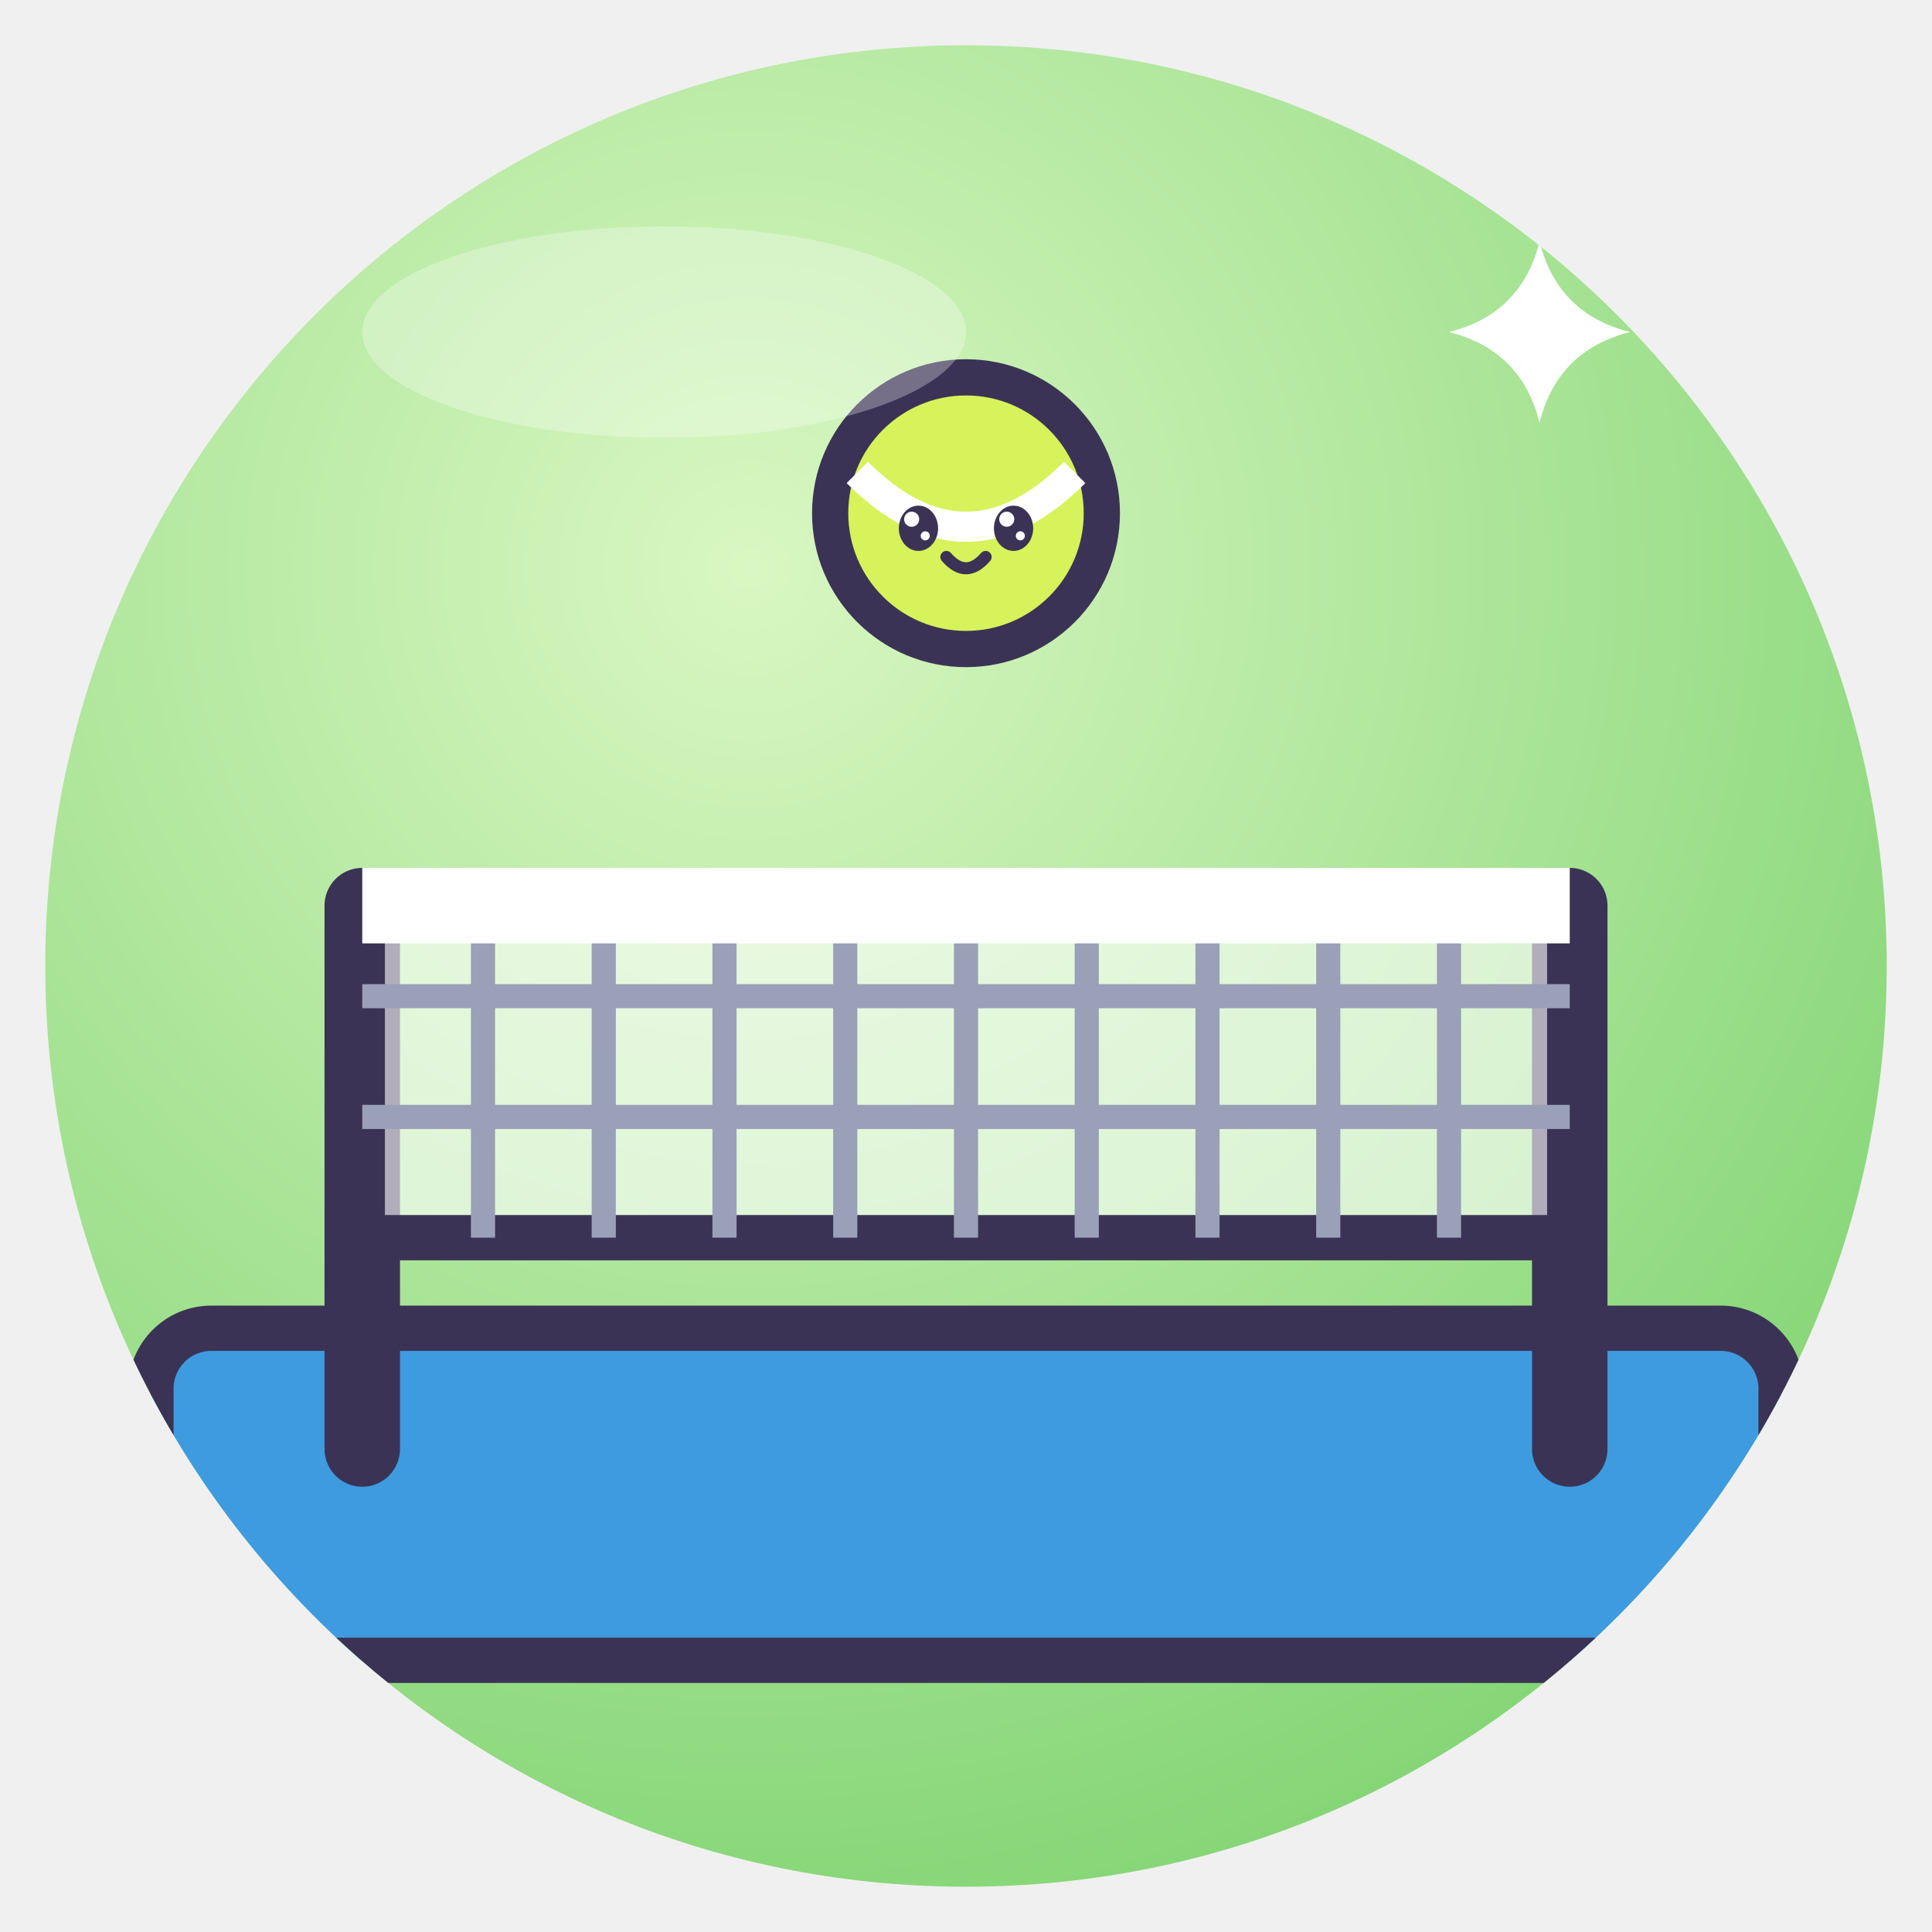
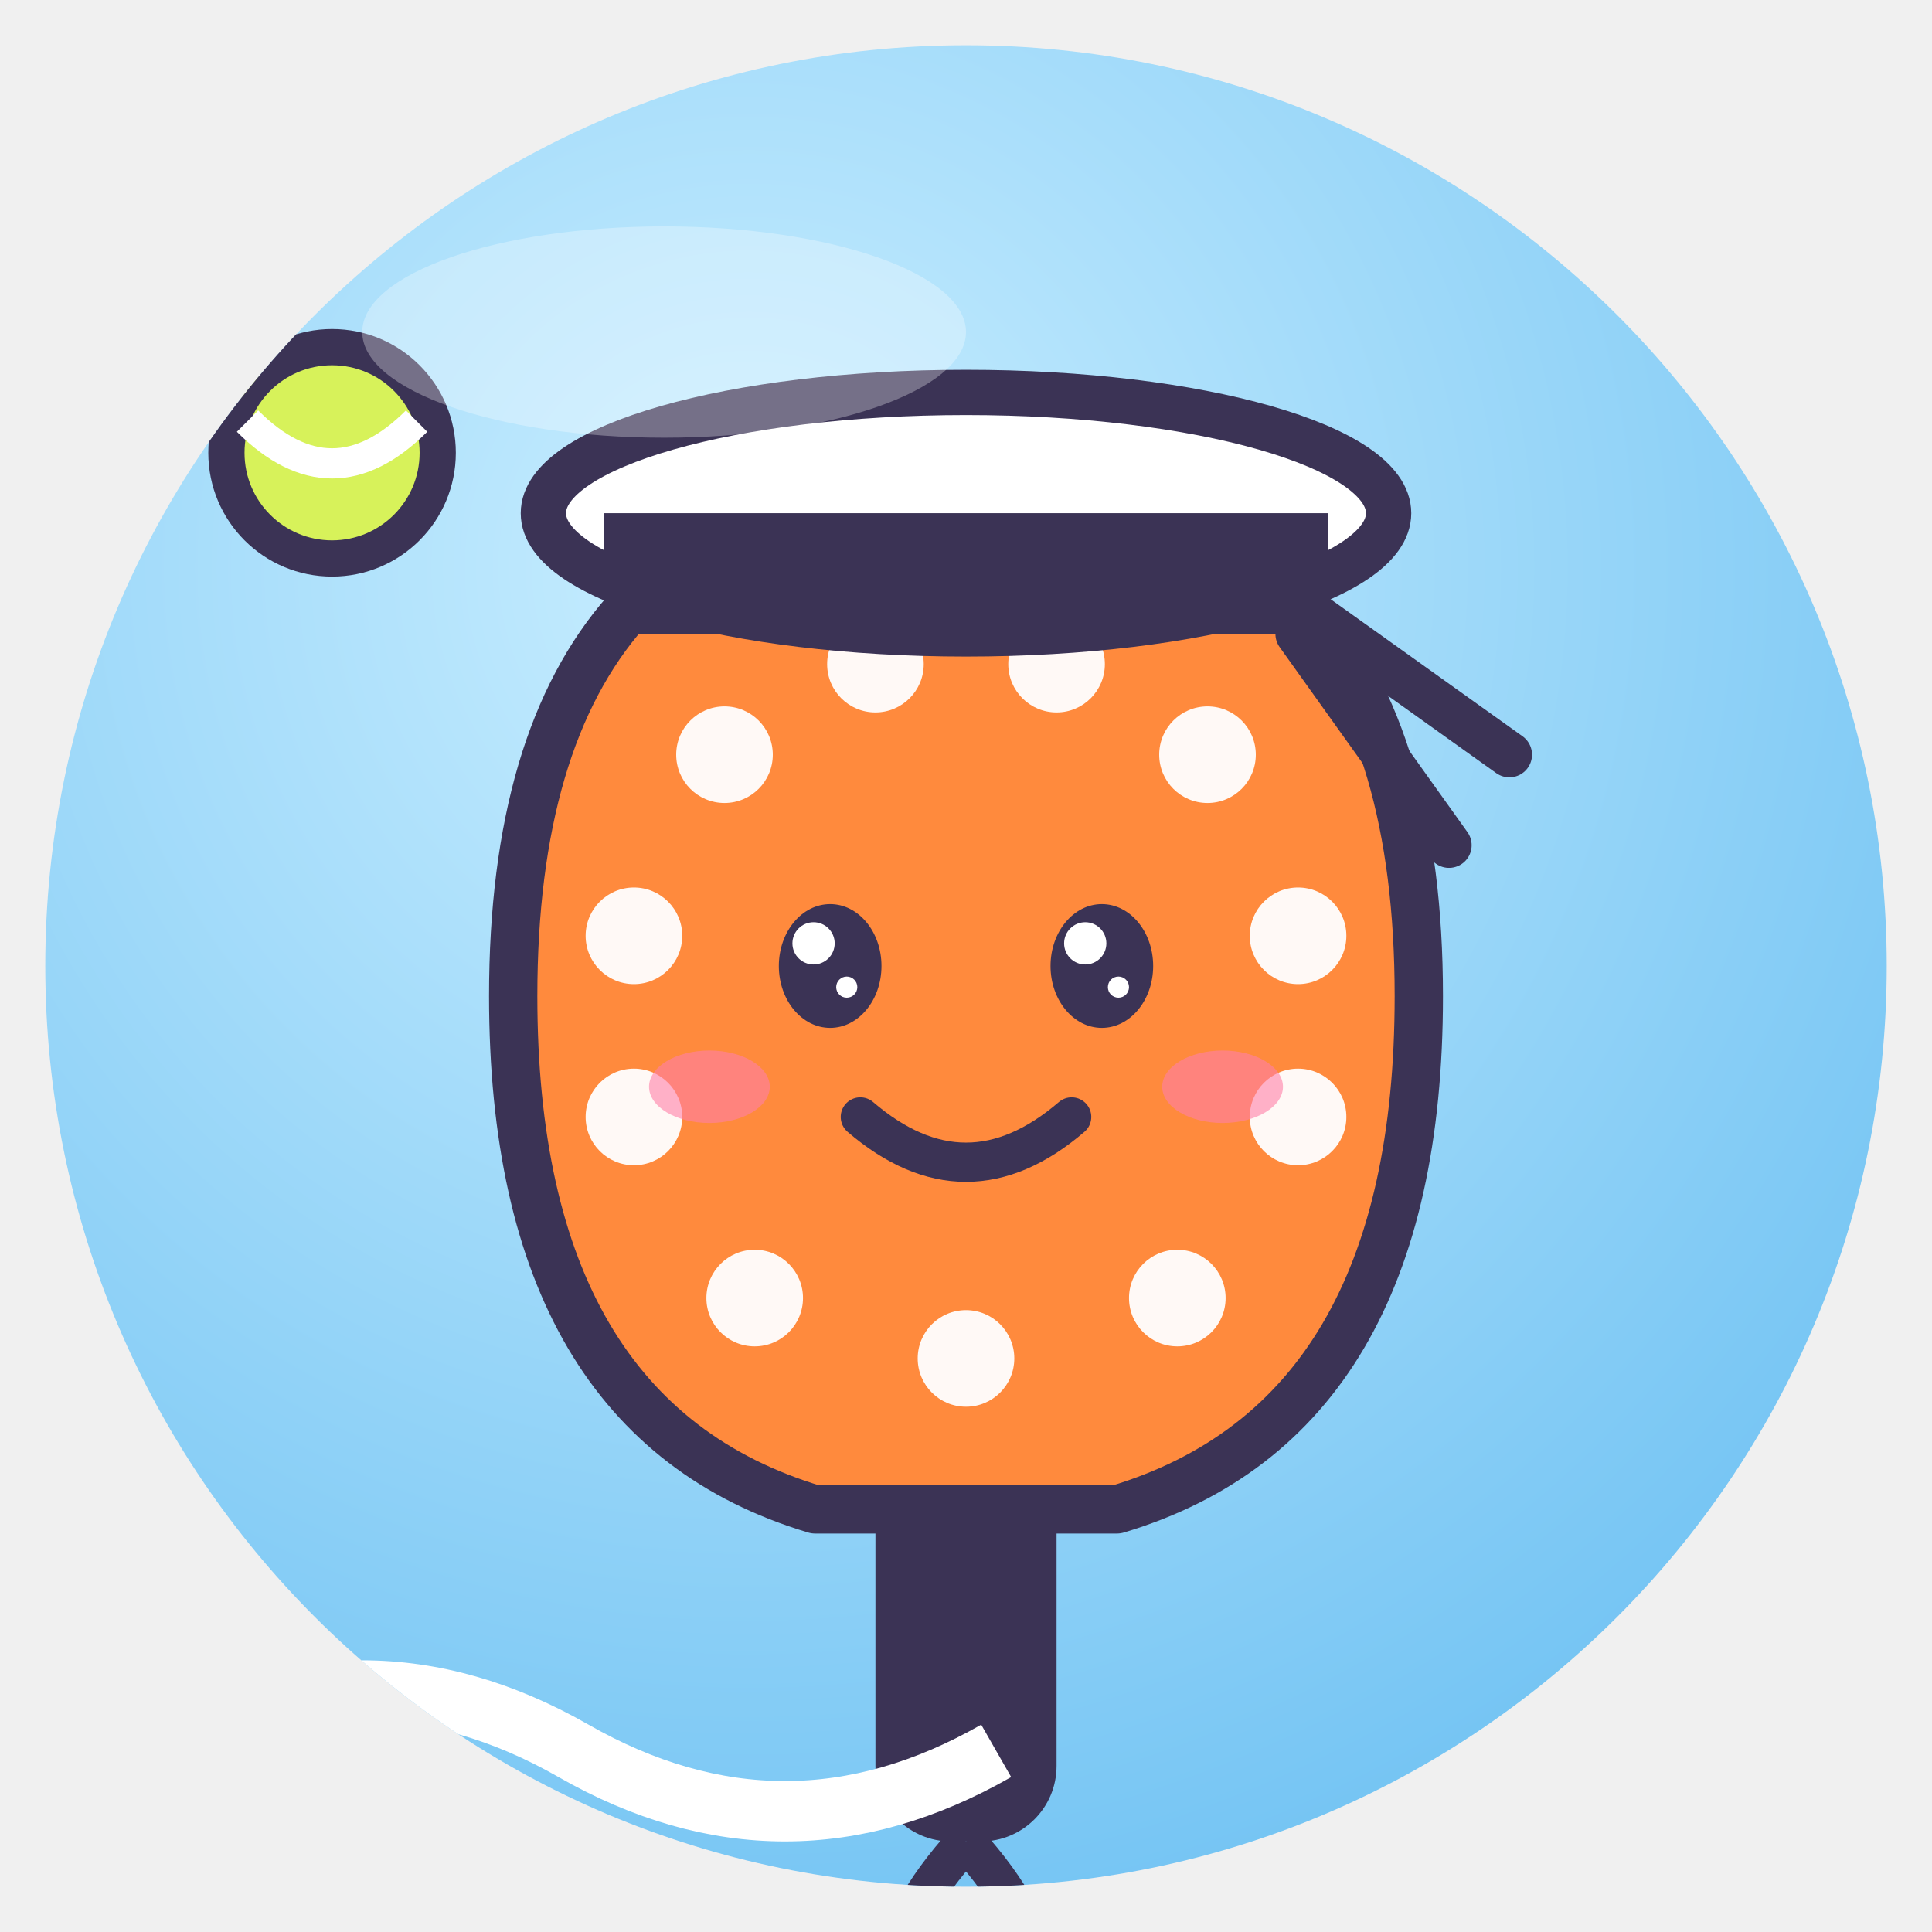
<svg xmlns="http://www.w3.org/2000/svg" viewBox="0 0 128 128" width="128" height="128">
  <defs>
    <radialGradient id="g" cx="38%" cy="28%" r="85%">
-       <stop offset="0" stop-color="#D9F7C2" />
-       <stop offset="1" stop-color="#7CD26E" />
+       <stop offset="0" stop-color="#C9EEFF" />
+       <stop offset="1" stop-color="#6CC0F2" />
    </radialGradient>
    <clipPath id="c">
      <circle cx="64" cy="64" r="61" />
    </clipPath>
  </defs>
  <circle cx="64" cy="64" r="61" fill="url(#g)" />
  <g clip-path="url(#c)">
-     <rect x="10" y="88" width="108" height="22" rx="4" fill="#3E9BE0" stroke="#3B3355" stroke-linejoin="round" stroke-linecap="round" stroke-width="3" />
-     <path d="M24 60 V96 M104 60 V96" stroke="#3B3355" stroke-linejoin="round" stroke-linecap="round" stroke-width="5" />
-     <rect x="24" y="60" width="80" height="22" fill="#fff" fill-opacity=".6" stroke="#3B3355" stroke-linejoin="round" stroke-linecap="round" stroke-width="3" />
-     <path d="M32 60 V82" stroke="#9AA0B8" stroke-width="1.6" />
-     <path d="M40 60 V82" stroke="#9AA0B8" stroke-width="1.6" />
-     <path d="M48 60 V82" stroke="#9AA0B8" stroke-width="1.6" />
-     <path d="M56 60 V82" stroke="#9AA0B8" stroke-width="1.6" />
-     <path d="M64 60 V82" stroke="#9AA0B8" stroke-width="1.6" />
-     <path d="M72 60 V82" stroke="#9AA0B8" stroke-width="1.6" />
-     <path d="M80 60 V82" stroke="#9AA0B8" stroke-width="1.6" />
-     <path d="M88 60 V82" stroke="#9AA0B8" stroke-width="1.6" />
-     <path d="M96 60 V82" stroke="#9AA0B8" stroke-width="1.6" />
-     <path d="M24 66 H104 M24 74 H104" stroke="#9AA0B8" stroke-width="1.6" />
-     <path d="M24 60 H104" stroke="#fff" stroke-width="5" />
-     <circle cx="64" cy="34" r="9" fill="#D7F25A" stroke="#3B3355" stroke-linejoin="round" stroke-linecap="round" stroke-width="2.4" />
-     <path d="M56.8 31.3 Q64 38.5 71.2 31.3" fill="none" stroke="#fff" stroke-width="2" />
-     <ellipse cx="60.85" cy="35" rx="1.3" ry="1.5" fill="#3B3355" />
-     <circle cx="60.4" cy="34.4" r="0.5" fill="#fff" />
-     <circle cx="61.3" cy="35.5" r="0.3" fill="#fff" />
-     <ellipse cx="67.15" cy="35" rx="1.3" ry="1.5" fill="#3B3355" />
-     <circle cx="66.7" cy="34.4" r="0.5" fill="#fff" />
-     <circle cx="67.6" cy="35.5" r="0.3" fill="#fff" />
-     <path d="M62.7 36.9 Q64 38.4 65.3 36.9" fill="none" stroke="#3B3355" stroke-linejoin="round" stroke-linecap="round" stroke-width="0.8" />
-     <path d="M102 16 Q103.2 20.8 108 22 Q103.2 23.2 102 28 Q100.8 23.2 96 22 Q100.8 20.8 102 16Z" fill="#fff" />
+     <g transform="translate(64 68) rotate(0) scale(1.0)">
+       <rect x="-6" y="28" width="12" height="26" rx="5" fill="#3B3355" />
+       <path d="M0 54 Q-9 64 0 68 Q9 64 0 54" fill="none" stroke="#3B3355" stroke-width="2.6" />
+       <path d="M-30 -2 Q-30 -36 0 -36 Q30 -36 30 -2 Q30 26 10 32 H-10 Q-30 26 -30 -2Z" fill="#FF8A3D" stroke="#3B3355" stroke-width="3.2" stroke-linejoin="round" stroke-linecap="round" />
+       <circle cx="-16" cy="-18" r="3.2" fill="#fff" fill-opacity=".95" />
+       <circle cx="-6" cy="-24" r="3.2" fill="#fff" fill-opacity=".95" />
+       <circle cx="6" cy="-24" r="3.2" fill="#fff" fill-opacity=".95" />
+       <circle cx="16" cy="-18" r="3.2" fill="#fff" fill-opacity=".95" />
+       <circle cx="-22" cy="-6" r="3.2" fill="#fff" fill-opacity=".95" />
+       <circle cx="22" cy="-6" r="3.2" fill="#fff" fill-opacity=".95" />
+       <circle cx="-22" cy="6" r="3.2" fill="#fff" fill-opacity=".95" />
+       <circle cx="22" cy="6" r="3.2" fill="#fff" fill-opacity=".95" />
+       <circle cx="-14" cy="18" r="3.2" fill="#fff" fill-opacity=".95" />
+       <circle cx="14" cy="18" r="3.2" fill="#fff" fill-opacity=".95" />
+       <circle cx="0" cy="22" r="3.2" fill="#fff" fill-opacity=".95" />
+       <ellipse cx="-9" cy="-4" rx="3.4" ry="4.1" fill="#3B3355" />
+       <circle cx="-10.1" cy="-5.5" r="1.4" fill="#fff" />
+       <circle cx="-7.9" cy="-2.6" r="0.7" fill="#fff" />
+       <ellipse cx="9" cy="-4" rx="3.4" ry="4.1" fill="#3B3355" />
+       <circle cx="7.9" cy="-5.5" r="1.4" fill="#fff" />
+       <circle cx="10.1" cy="-2.6" r="0.7" fill="#fff" />
+       <path d="M-7 6 Q0 12 7 6" fill="none" stroke="#3B3355" stroke-width="2.6" stroke-linecap="round" />
+       <ellipse cx="-17" cy="4" rx="4" ry="2.4" fill="#FF7FA8" opacity=".6" />
+       <ellipse cx="17" cy="4" rx="4" ry="2.4" fill="#FF7FA8" opacity=".6" />
+     </g>
+     <ellipse cx="64" cy="34" rx="28" ry="8" fill="#fff" stroke="#3B3355" stroke-linejoin="round" stroke-linecap="round" stroke-width="3" />
+     <rect x="40" y="34" width="48" height="8" fill="#3B3355" />
+     <path d="M86 40 L100 50 M86 42 L96 56" stroke="#3B3355" stroke-width="3" stroke-linecap="round" />
+     <path d="M10 116 Q24 108 38 116 T66 116" fill="none" stroke="#fff" stroke-width="4" />
+     <circle cx="22" cy="30" r="7" fill="#D7F25A" stroke="#3B3355" stroke-linejoin="round" stroke-linecap="round" stroke-width="2.4" />
+     <path d="M16.4 27.9 Q22 33.5 27.6 27.9" fill="none" stroke="#fff" stroke-width="2" />
  </g>
  <ellipse cx="44" cy="22" rx="20" ry="7" fill="#fff" opacity=".3" />
</svg>
